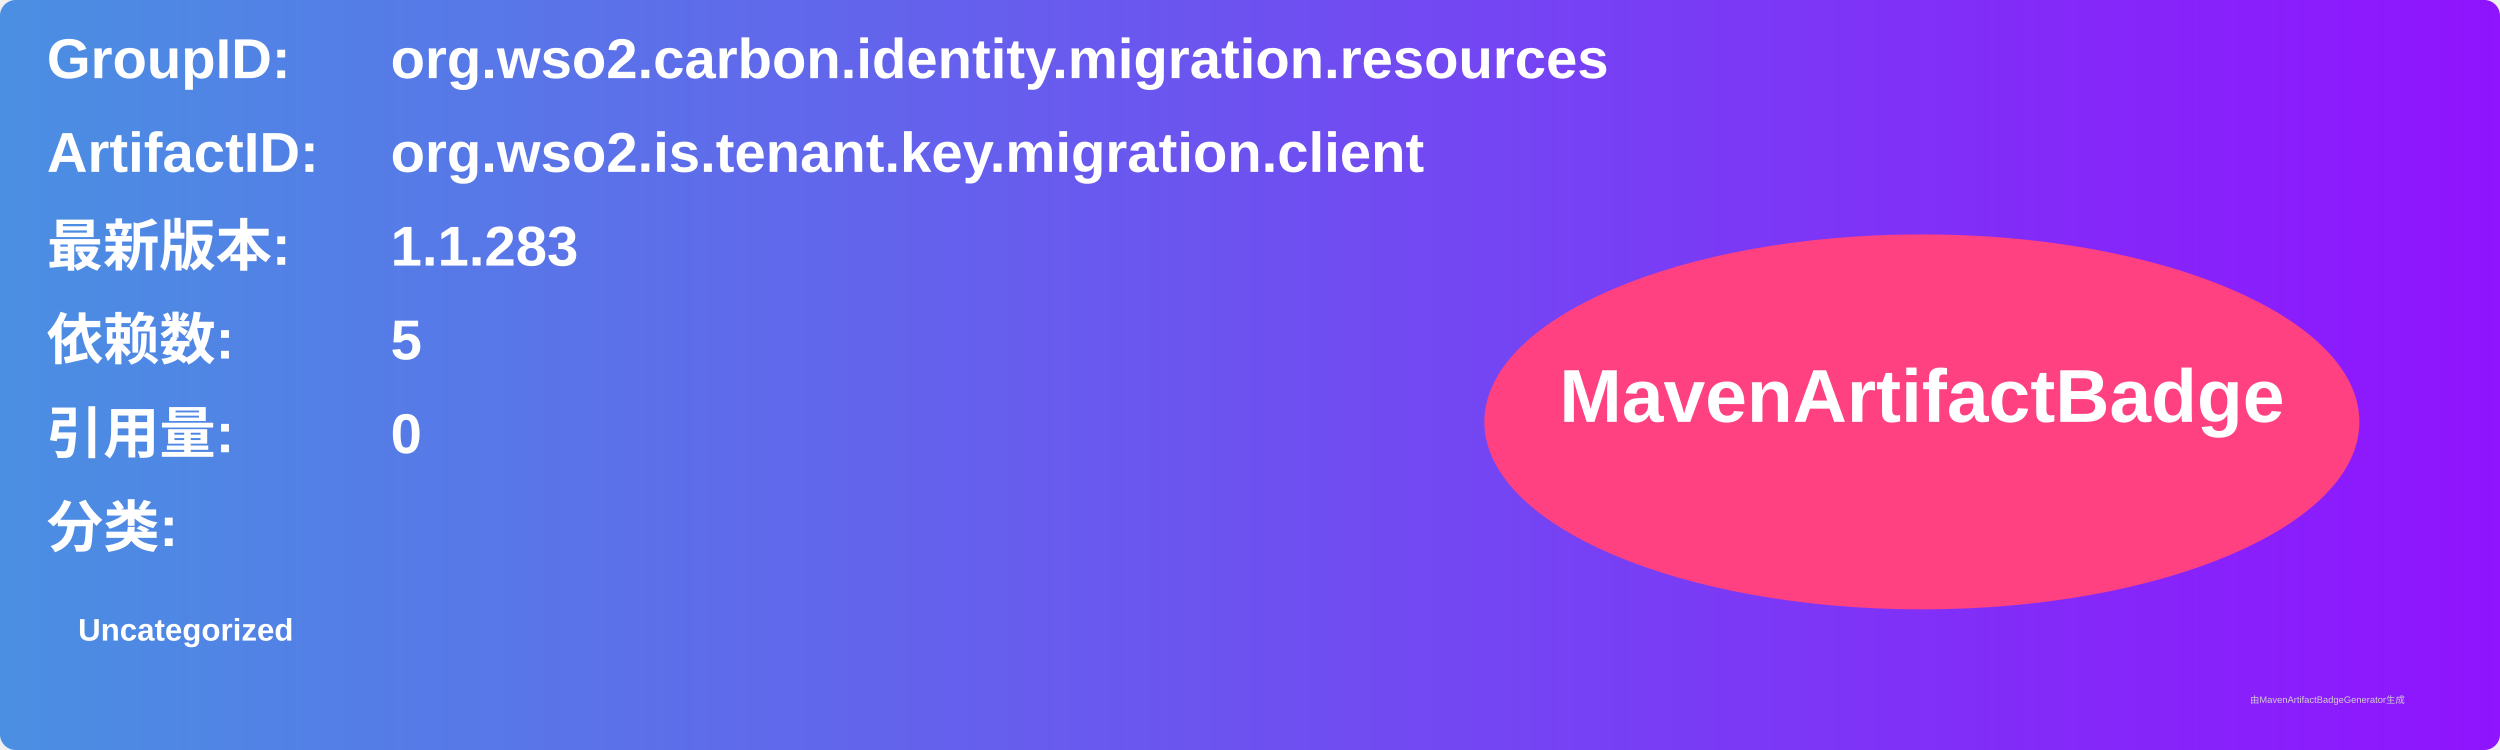
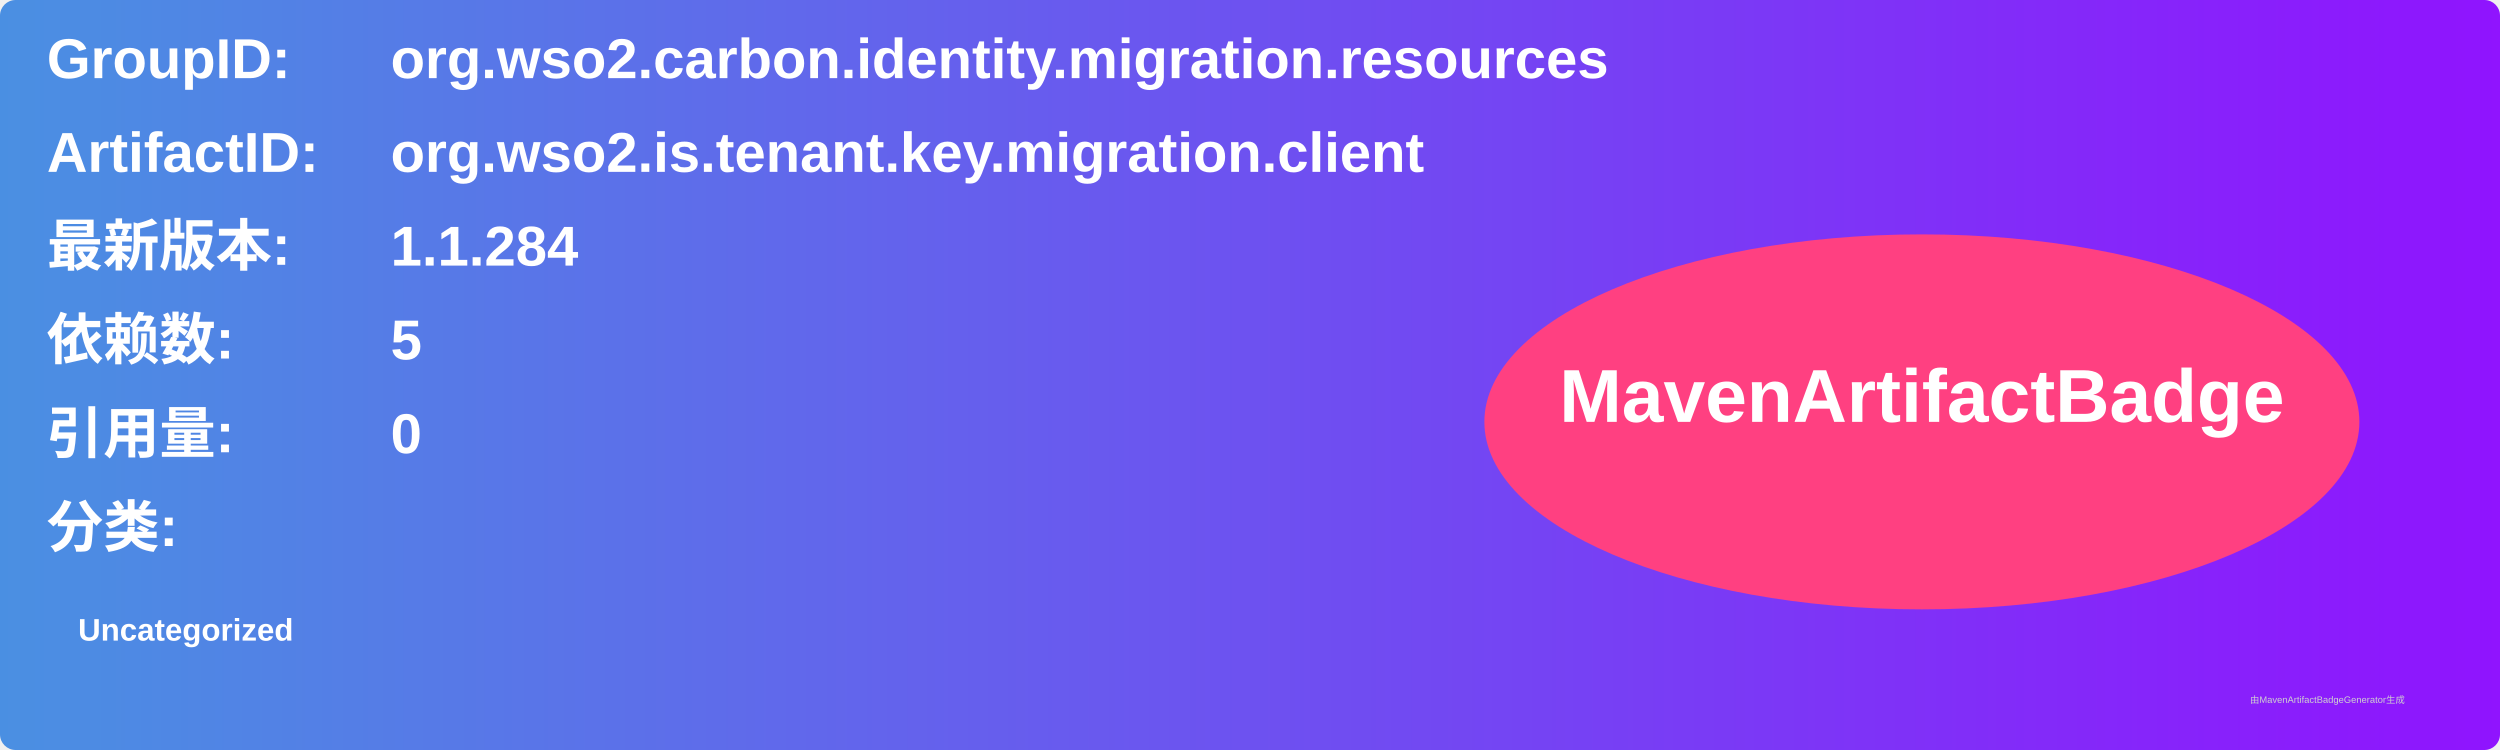
<svg xmlns="http://www.w3.org/2000/svg" width="800" height="240" viewBox="0 0 800 240">
  <linearGradient id="grad" x1="0%" y1="0%" x2="100%" y2="0%">
    <stop offset="0%" stop-color="#4a90e2" />
    <stop offset="100%" stop-color="#9013fe" />
  </linearGradient>
  <rect width="100%" height="100%" rx="5" ry="5" fill="url(#grad)" />
  <g transform="translate(15, 15)">
    <text x="0" y="10" font-family="Arial" font-size="18" fill="white" font-weight="bold" width="260">GroupID:</text>
    <text x="110" y="10" font-family="Arial" font-size="18" fill="white" font-weight="bold" width="460">org.wso2.carbon.identity.migration.resources</text>
    <text x="0" y="40" font-family="Arial" font-size="18" fill="white" font-weight="bold" width="260">ArtifactID:</text>
    <text x="110" y="40" font-family="Arial" font-size="18" fill="white" font-weight="bold" width="460">org.wso2.is.tenant.key.migration.client</text>
    <text x="0" y="70" font-family="Arial" font-size="18" fill="white" font-weight="bold">最新版本:</text>
    <text x="110" y="70" font-family="Arial" font-size="18" fill="white" font-weight="bold">
-       <tspan font-weight="bold">1.1.283</tspan>
+       <tspan font-weight="bold">1.1.284</tspan>
    </text>
    <text x="0" y="100" font-family="Arial" font-size="18" fill="white" font-weight="bold">依赖数: </text>
    <text x="110" y="100" font-family="Arial" font-size="18" fill="white">
      <tspan font-weight="bold">5</tspan>
    </text>
    <text x="0" y="130" font-family="Arial" font-size="18" fill="white" font-weight="bold">引用量: </text>
    <text x="110" y="130" font-family="Arial" font-size="18" fill="white">
      <tspan font-weight="bold">0</tspan>
    </text>
    <text x="0" y="160" font-family="Arial" font-size="18" fill="white" font-weight="bold">分类:</text>
    <text x="10" y="190" font-family="Arial" font-size="10" fill="white">
      <tspan font-weight="bold">Uncategorized</tspan>
    </text>
    <ellipse cx="600" cy="120" rx="140" ry="60" fill="#ff4081" />
    <text x="600" y="120" text-anchor="middle" font-family="Arial" font-size="24" fill="white" font-weight="bold">MavenArtifactBadge</text>
  </g>
  <text x="720" y="225" font-family="Arial" font-size="3" fill="#d0d0d0">由MavenArtifactBadgeGenerator生成</text>
</svg>
